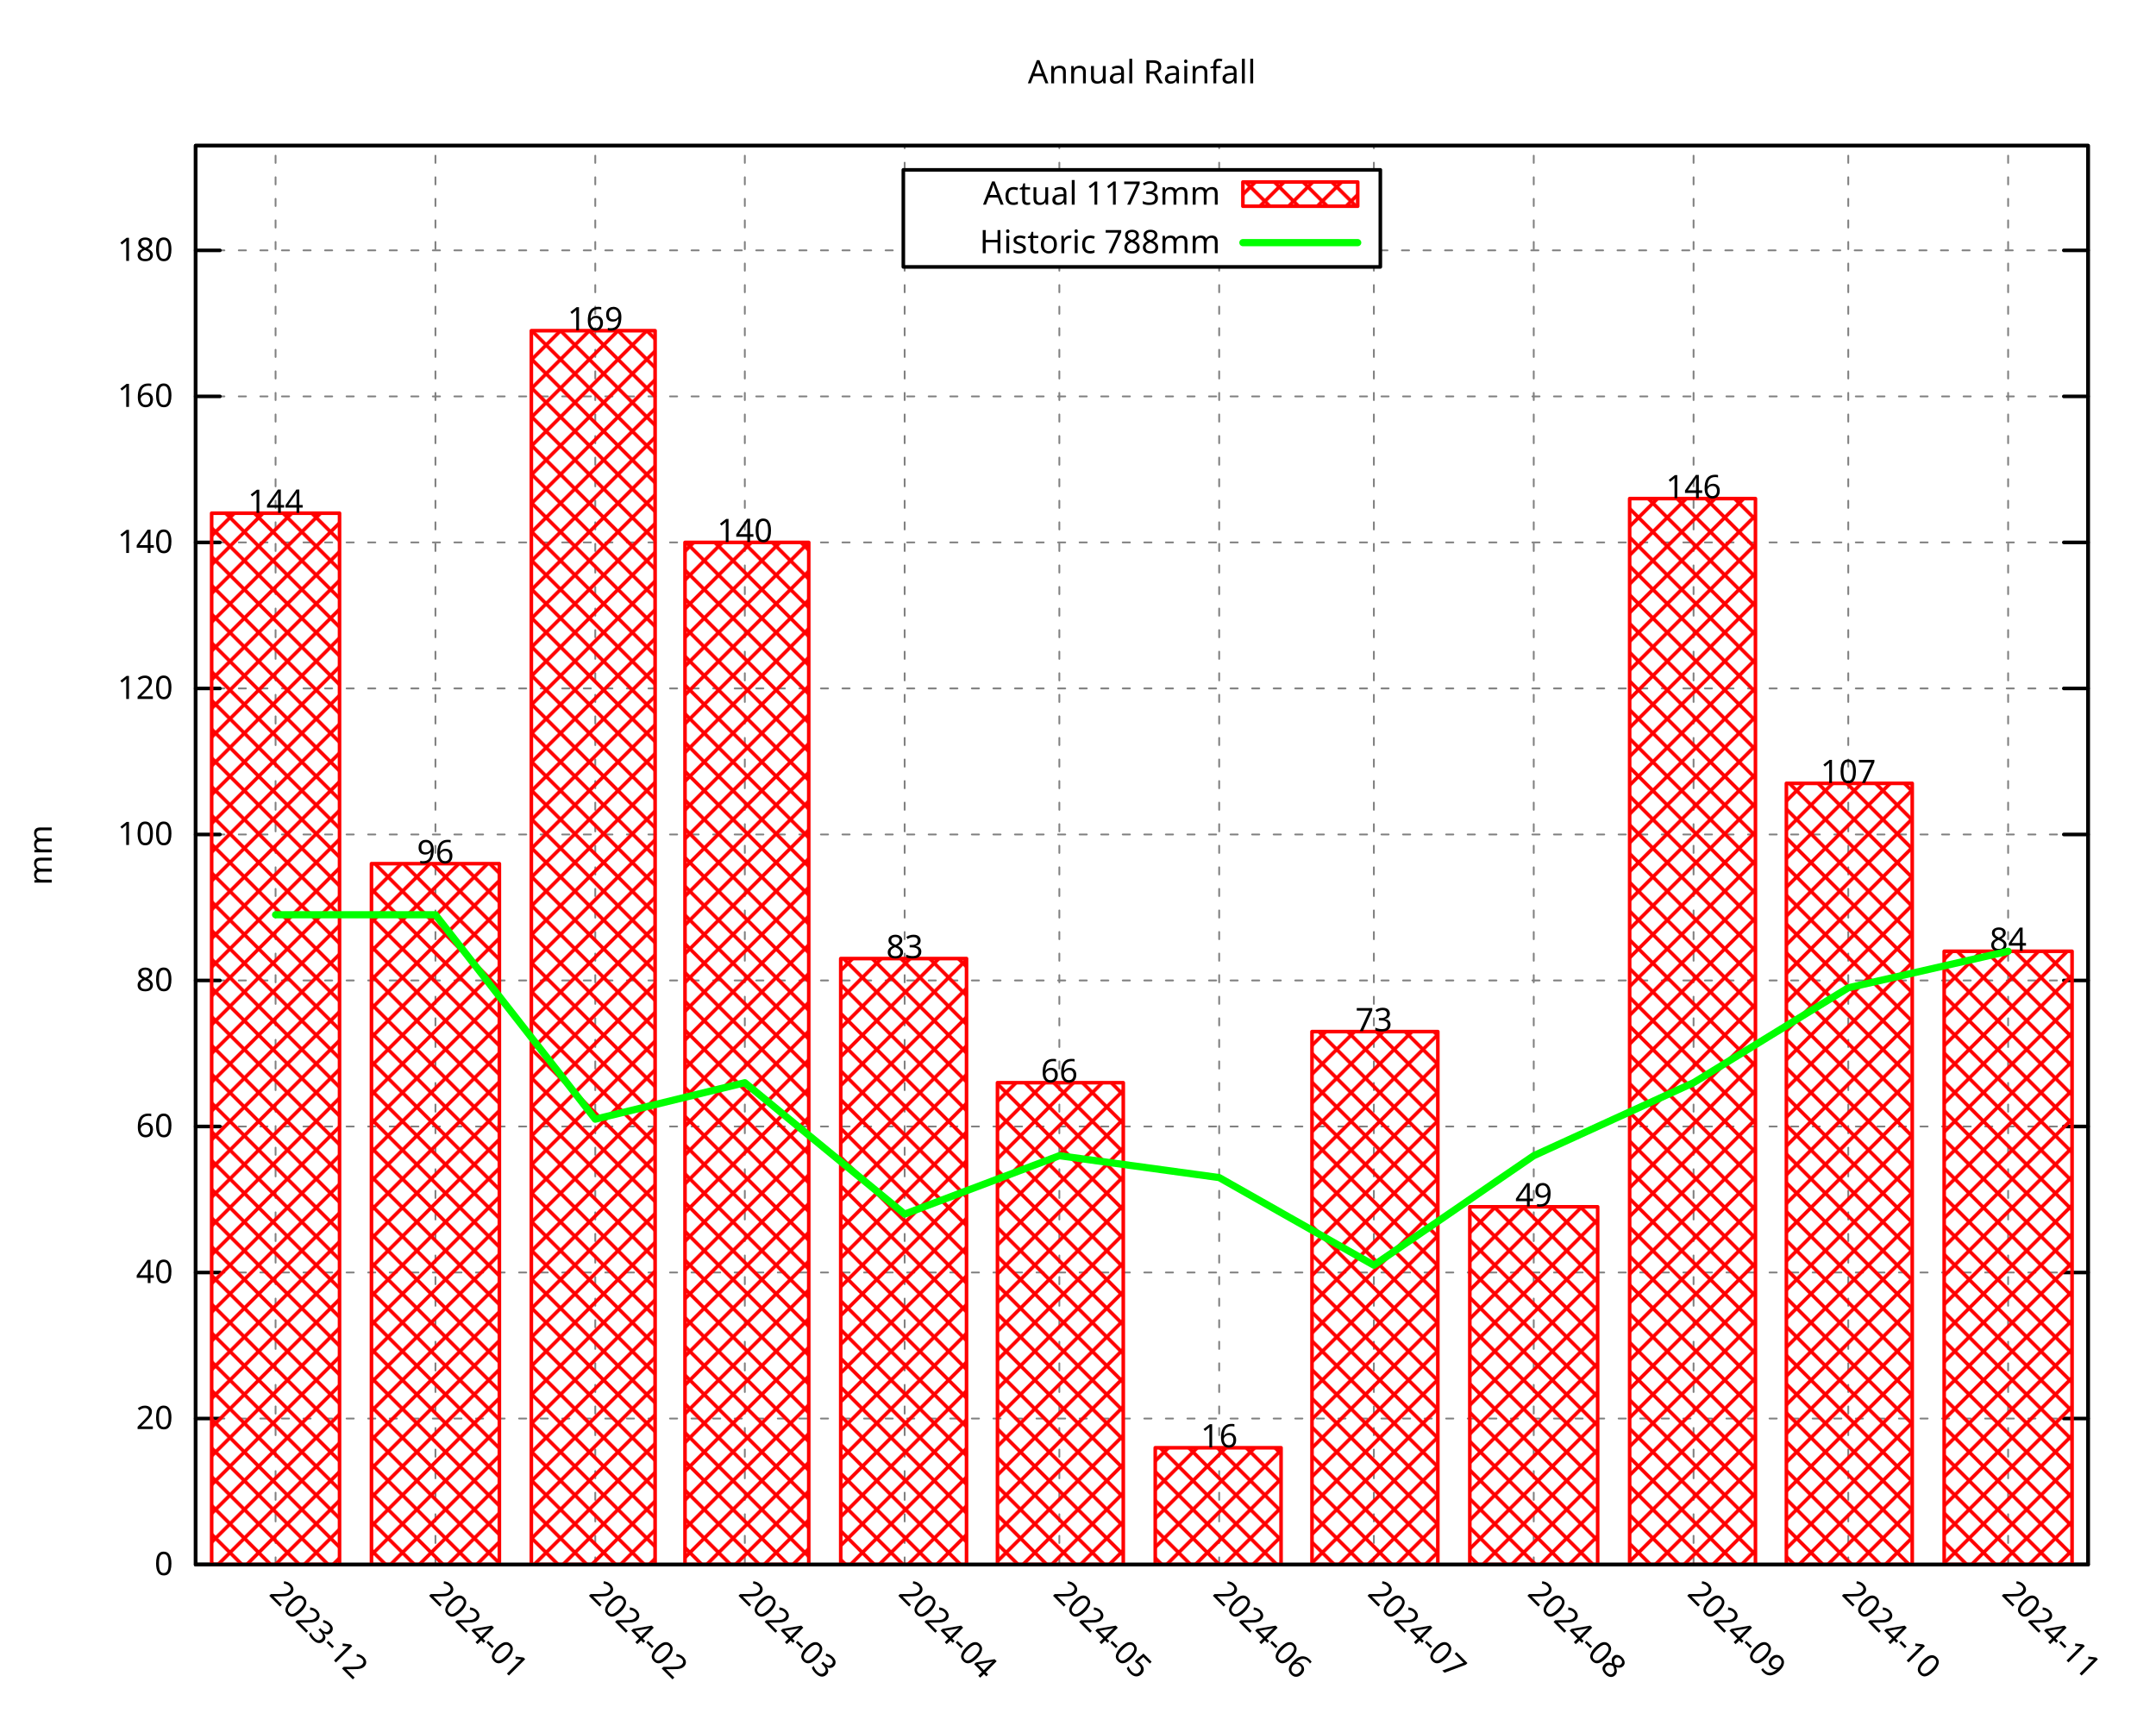
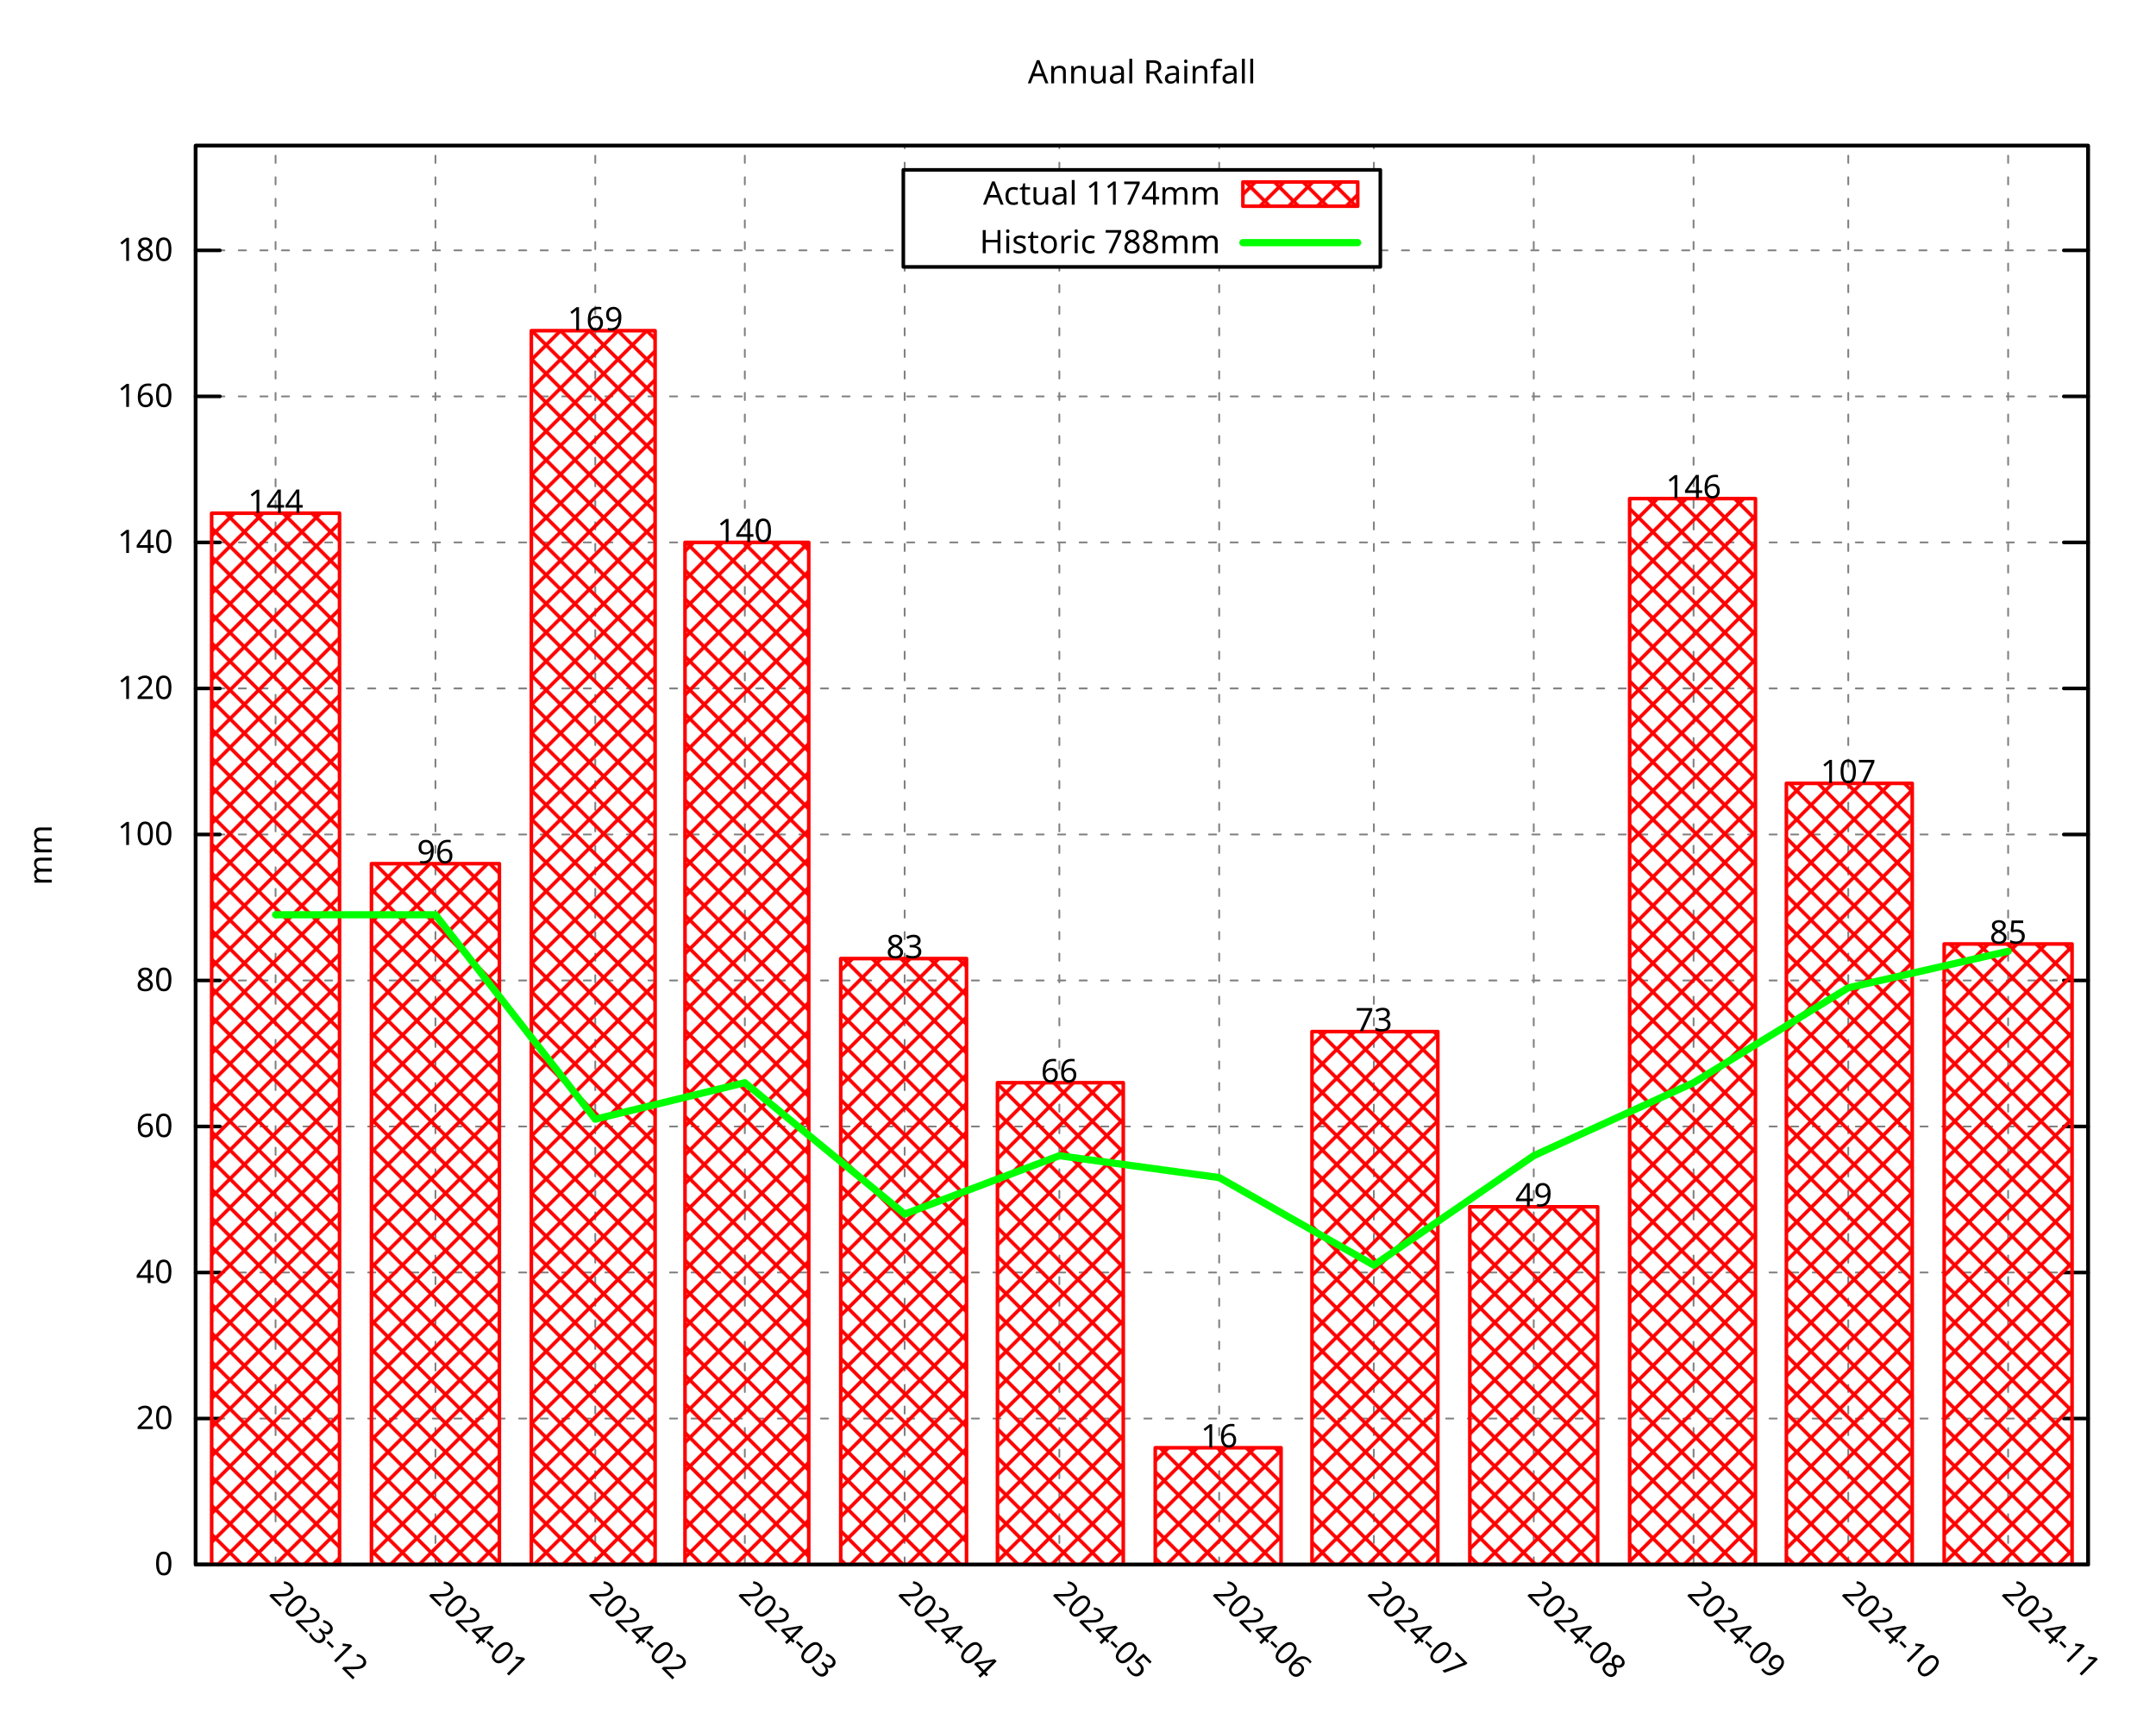
<svg xmlns="http://www.w3.org/2000/svg" xmlns:xlink="http://www.w3.org/1999/xlink" width="600" height="480" viewBox="0 0 600 480">
  <g id="gnuplot_canvas">
    <rect x="0" y="0" width="600" height="480" fill="none" />
    <defs>
      <circle id="gpDot" r="0.5" stroke-width="0.5" stroke="currentColor" />
      <path id="gpPt0" stroke-width="0.296" stroke="currentColor" d="M-1,0 h2 M0,-1 v2" />
      <path id="gpPt1" stroke-width="0.296" stroke="currentColor" d="M-1,-1 L1,1 M1,-1 L-1,1" />
      <path id="gpPt2" stroke-width="0.296" stroke="currentColor" d="M-1,0 L1,0 M0,-1 L0,1 M-1,-1 L1,1 M-1,1 L1,-1" />
      <rect id="gpPt3" stroke-width="0.296" stroke="currentColor" x="-1" y="-1" width="2" height="2" />
      <rect id="gpPt4" stroke-width="0.296" stroke="currentColor" fill="currentColor" x="-1" y="-1" width="2" height="2" />
      <circle id="gpPt5" stroke-width="0.296" stroke="currentColor" cx="0" cy="0" r="1" />
      <use xlink:href="#gpPt5" id="gpPt6" fill="currentColor" stroke="none" />
      <path id="gpPt7" stroke-width="0.296" stroke="currentColor" d="M0,-1.33 L-1.33,0.67 L1.33,0.67 z" />
      <use xlink:href="#gpPt7" id="gpPt8" fill="currentColor" stroke="none" />
      <use xlink:href="#gpPt7" id="gpPt9" stroke="currentColor" transform="rotate(180)" />
      <use xlink:href="#gpPt9" id="gpPt10" fill="currentColor" stroke="none" />
      <use xlink:href="#gpPt3" id="gpPt11" stroke="currentColor" transform="rotate(45)" />
      <use xlink:href="#gpPt11" id="gpPt12" fill="currentColor" stroke="none" />
      <path id="gpPt13" stroke-width="0.296" stroke="currentColor" d="M0,1.330 L1.265,0.411 L0.782,-1.067 L-0.782,-1.076 L-1.265,0.411 z" />
      <use xlink:href="#gpPt13" id="gpPt14" fill="currentColor" stroke="none" />
      <filter id="textbox" filterUnits="objectBoundingBox" x="0" y="0" height="1" width="1">
        <feFlood flood-color="white" flood-opacity="1" result="bgnd" />
        <feComposite in="SourceGraphic" in2="bgnd" operator="atop" />
      </filter>
      <filter id="greybox" filterUnits="objectBoundingBox" x="0" y="0" height="1" width="1">
        <feFlood flood-color="lightgrey" flood-opacity="1" result="grey" />
        <feComposite in="SourceGraphic" in2="grey" operator="atop" />
      </filter>
    </defs>
    <g fill="none" color="white" stroke="currentColor" stroke-width="1.00" stroke-linecap="round" stroke-linejoin="round">
</g>
    <g fill="none" color="black" stroke="currentColor" stroke-width="1.00" stroke-linecap="round" stroke-linejoin="round">
</g>
    <g fill="none" color="black" stroke="black" stroke-width="0.50" stroke-linecap="round" stroke-linejoin="round">
</g>
    <g fill="none" color="gray" stroke="currentColor" stroke-width="0.50" stroke-linecap="round" stroke-linejoin="round">
      <path stroke="gray" stroke-dasharray="2,4" class="gridline" d="M54.45,435.32 L581.09,435.32  " />
    </g>
    <g fill="none" color="gray" stroke="gray" stroke-width="1.00" stroke-linecap="round" stroke-linejoin="round">
</g>
    <g fill="none" color="black" stroke="currentColor" stroke-width="1.00" stroke-linecap="round" stroke-linejoin="round">
      <path stroke="black" d="M54.45,435.32 L61.20,435.32 M581.09,435.32 L574.34,435.32  " />
      <g transform="translate(48.15,438.25)" stroke="none" fill="black" font-family="Droid Sans" font-size="9.00" text-anchor="end">
        <text>
          <tspan font-family="Droid Sans"> 0</tspan>
        </text>
      </g>
    </g>
    <g fill="none" color="black" stroke="currentColor" stroke-width="1.00" stroke-linecap="round" stroke-linejoin="round">
</g>
    <g fill="none" color="black" stroke="black" stroke-width="0.50" stroke-linecap="round" stroke-linejoin="round">
</g>
    <g fill="none" color="gray" stroke="currentColor" stroke-width="0.50" stroke-linecap="round" stroke-linejoin="round">
      <path stroke="gray" stroke-dasharray="2,4" class="gridline" d="M54.45,394.69 L581.09,394.69  " />
    </g>
    <g fill="none" color="gray" stroke="gray" stroke-width="1.00" stroke-linecap="round" stroke-linejoin="round">
</g>
    <g fill="none" color="black" stroke="currentColor" stroke-width="1.00" stroke-linecap="round" stroke-linejoin="round">
      <path stroke="black" d="M54.45,394.69 L61.20,394.69 M581.09,394.69 L574.34,394.69  " />
      <g transform="translate(48.15,397.62)" stroke="none" fill="black" font-family="Droid Sans" font-size="9.00" text-anchor="end">
        <text>
          <tspan font-family="Droid Sans"> 20</tspan>
        </text>
      </g>
    </g>
    <g fill="none" color="black" stroke="currentColor" stroke-width="1.00" stroke-linecap="round" stroke-linejoin="round">
</g>
    <g fill="none" color="black" stroke="black" stroke-width="0.50" stroke-linecap="round" stroke-linejoin="round">
</g>
    <g fill="none" color="gray" stroke="currentColor" stroke-width="0.50" stroke-linecap="round" stroke-linejoin="round">
      <path stroke="gray" stroke-dasharray="2,4" class="gridline" d="M54.45,354.06 L581.09,354.06  " />
    </g>
    <g fill="none" color="gray" stroke="gray" stroke-width="1.00" stroke-linecap="round" stroke-linejoin="round">
</g>
    <g fill="none" color="black" stroke="currentColor" stroke-width="1.00" stroke-linecap="round" stroke-linejoin="round">
      <path stroke="black" d="M54.45,354.06 L61.20,354.06 M581.09,354.06 L574.34,354.06  " />
      <g transform="translate(48.15,356.99)" stroke="none" fill="black" font-family="Droid Sans" font-size="9.00" text-anchor="end">
        <text>
          <tspan font-family="Droid Sans"> 40</tspan>
        </text>
      </g>
    </g>
    <g fill="none" color="black" stroke="currentColor" stroke-width="1.00" stroke-linecap="round" stroke-linejoin="round">
</g>
    <g fill="none" color="black" stroke="black" stroke-width="0.50" stroke-linecap="round" stroke-linejoin="round">
</g>
    <g fill="none" color="gray" stroke="currentColor" stroke-width="0.50" stroke-linecap="round" stroke-linejoin="round">
      <path stroke="gray" stroke-dasharray="2,4" class="gridline" d="M54.45,313.43 L581.09,313.43  " />
    </g>
    <g fill="none" color="gray" stroke="gray" stroke-width="1.00" stroke-linecap="round" stroke-linejoin="round">
</g>
    <g fill="none" color="black" stroke="currentColor" stroke-width="1.00" stroke-linecap="round" stroke-linejoin="round">
      <path stroke="black" d="M54.45,313.43 L61.20,313.43 M581.09,313.43 L574.34,313.43  " />
      <g transform="translate(48.15,316.36)" stroke="none" fill="black" font-family="Droid Sans" font-size="9.00" text-anchor="end">
        <text>
          <tspan font-family="Droid Sans"> 60</tspan>
        </text>
      </g>
    </g>
    <g fill="none" color="black" stroke="currentColor" stroke-width="1.00" stroke-linecap="round" stroke-linejoin="round">
</g>
    <g fill="none" color="black" stroke="black" stroke-width="0.50" stroke-linecap="round" stroke-linejoin="round">
</g>
    <g fill="none" color="gray" stroke="currentColor" stroke-width="0.50" stroke-linecap="round" stroke-linejoin="round">
      <path stroke="gray" stroke-dasharray="2,4" class="gridline" d="M54.45,272.80 L581.09,272.80  " />
    </g>
    <g fill="none" color="gray" stroke="gray" stroke-width="1.00" stroke-linecap="round" stroke-linejoin="round">
</g>
    <g fill="none" color="black" stroke="currentColor" stroke-width="1.00" stroke-linecap="round" stroke-linejoin="round">
      <path stroke="black" d="M54.45,272.80 L61.20,272.80 M581.09,272.80 L574.34,272.80  " />
      <g transform="translate(48.15,275.73)" stroke="none" fill="black" font-family="Droid Sans" font-size="9.00" text-anchor="end">
        <text>
          <tspan font-family="Droid Sans"> 80</tspan>
        </text>
      </g>
    </g>
    <g fill="none" color="black" stroke="currentColor" stroke-width="1.00" stroke-linecap="round" stroke-linejoin="round">
</g>
    <g fill="none" color="black" stroke="black" stroke-width="0.50" stroke-linecap="round" stroke-linejoin="round">
</g>
    <g fill="none" color="gray" stroke="currentColor" stroke-width="0.50" stroke-linecap="round" stroke-linejoin="round">
      <path stroke="gray" stroke-dasharray="2,4" class="gridline" d="M54.45,232.18 L581.09,232.18  " />
    </g>
    <g fill="none" color="gray" stroke="gray" stroke-width="1.00" stroke-linecap="round" stroke-linejoin="round">
</g>
    <g fill="none" color="black" stroke="currentColor" stroke-width="1.00" stroke-linecap="round" stroke-linejoin="round">
      <path stroke="black" d="M54.45,232.18 L61.20,232.18 M581.09,232.18 L574.34,232.18  " />
      <g transform="translate(48.15,235.11)" stroke="none" fill="black" font-family="Droid Sans" font-size="9.00" text-anchor="end">
        <text>
          <tspan font-family="Droid Sans"> 100</tspan>
        </text>
      </g>
    </g>
    <g fill="none" color="black" stroke="currentColor" stroke-width="1.00" stroke-linecap="round" stroke-linejoin="round">
</g>
    <g fill="none" color="black" stroke="black" stroke-width="0.50" stroke-linecap="round" stroke-linejoin="round">
</g>
    <g fill="none" color="gray" stroke="currentColor" stroke-width="0.50" stroke-linecap="round" stroke-linejoin="round">
      <path stroke="gray" stroke-dasharray="2,4" class="gridline" d="M54.45,191.55 L581.09,191.55  " />
    </g>
    <g fill="none" color="gray" stroke="gray" stroke-width="1.00" stroke-linecap="round" stroke-linejoin="round">
</g>
    <g fill="none" color="black" stroke="currentColor" stroke-width="1.00" stroke-linecap="round" stroke-linejoin="round">
      <path stroke="black" d="M54.45,191.55 L61.20,191.55 M581.09,191.55 L574.34,191.55  " />
      <g transform="translate(48.15,194.48)" stroke="none" fill="black" font-family="Droid Sans" font-size="9.00" text-anchor="end">
        <text>
          <tspan font-family="Droid Sans"> 120</tspan>
        </text>
      </g>
    </g>
    <g fill="none" color="black" stroke="currentColor" stroke-width="1.00" stroke-linecap="round" stroke-linejoin="round">
</g>
    <g fill="none" color="black" stroke="black" stroke-width="0.50" stroke-linecap="round" stroke-linejoin="round">
</g>
    <g fill="none" color="gray" stroke="currentColor" stroke-width="0.50" stroke-linecap="round" stroke-linejoin="round">
      <path stroke="gray" stroke-dasharray="2,4" class="gridline" d="M54.45,150.92 L581.09,150.92  " />
    </g>
    <g fill="none" color="gray" stroke="gray" stroke-width="1.00" stroke-linecap="round" stroke-linejoin="round">
</g>
    <g fill="none" color="black" stroke="currentColor" stroke-width="1.00" stroke-linecap="round" stroke-linejoin="round">
      <path stroke="black" d="M54.45,150.92 L61.20,150.92 M581.09,150.92 L574.34,150.92  " />
      <g transform="translate(48.15,153.85)" stroke="none" fill="black" font-family="Droid Sans" font-size="9.00" text-anchor="end">
        <text>
          <tspan font-family="Droid Sans"> 140</tspan>
        </text>
      </g>
    </g>
    <g fill="none" color="black" stroke="currentColor" stroke-width="1.00" stroke-linecap="round" stroke-linejoin="round">
</g>
    <g fill="none" color="black" stroke="black" stroke-width="0.50" stroke-linecap="round" stroke-linejoin="round">
</g>
    <g fill="none" color="gray" stroke="currentColor" stroke-width="0.50" stroke-linecap="round" stroke-linejoin="round">
      <path stroke="gray" stroke-dasharray="2,4" class="gridline" d="M54.45,110.29 L581.09,110.29  " />
    </g>
    <g fill="none" color="gray" stroke="gray" stroke-width="1.00" stroke-linecap="round" stroke-linejoin="round">
</g>
    <g fill="none" color="black" stroke="currentColor" stroke-width="1.00" stroke-linecap="round" stroke-linejoin="round">
      <path stroke="black" d="M54.45,110.29 L61.20,110.29 M581.09,110.29 L574.34,110.29  " />
      <g transform="translate(48.15,113.22)" stroke="none" fill="black" font-family="Droid Sans" font-size="9.00" text-anchor="end">
        <text>
          <tspan font-family="Droid Sans"> 160</tspan>
        </text>
      </g>
    </g>
    <g fill="none" color="black" stroke="currentColor" stroke-width="1.00" stroke-linecap="round" stroke-linejoin="round">
</g>
    <g fill="none" color="black" stroke="black" stroke-width="0.50" stroke-linecap="round" stroke-linejoin="round">
</g>
    <g fill="none" color="gray" stroke="currentColor" stroke-width="0.50" stroke-linecap="round" stroke-linejoin="round">
      <path stroke="gray" stroke-dasharray="2,4" class="gridline" d="M54.45,69.66 L251.39,69.66 M384.14,69.66 L581.09,69.66  " />
    </g>
    <g fill="none" color="gray" stroke="gray" stroke-width="1.00" stroke-linecap="round" stroke-linejoin="round">
</g>
    <g fill="none" color="black" stroke="currentColor" stroke-width="1.00" stroke-linecap="round" stroke-linejoin="round">
      <path stroke="black" d="M54.45,69.66 L61.20,69.66 M581.09,69.66 L574.34,69.66  " />
      <g transform="translate(48.15,72.59)" stroke="none" fill="black" font-family="Droid Sans" font-size="9.00" text-anchor="end">
        <text>
          <tspan font-family="Droid Sans"> 180</tspan>
        </text>
      </g>
    </g>
    <g fill="none" color="black" stroke="currentColor" stroke-width="1.00" stroke-linecap="round" stroke-linejoin="round">
</g>
    <g fill="none" color="black" stroke="black" stroke-width="0.50" stroke-linecap="round" stroke-linejoin="round">
</g>
    <g fill="none" color="gray" stroke="currentColor" stroke-width="0.50" stroke-linecap="round" stroke-linejoin="round">
      <path stroke="gray" stroke-dasharray="2,4" class="gridline" d="M76.69,435.32 L76.69,40.51  " />
    </g>
    <g fill="none" color="gray" stroke="gray" stroke-width="1.00" stroke-linecap="round" stroke-linejoin="round">
</g>
    <g fill="none" color="black" stroke="currentColor" stroke-width="1.00" stroke-linecap="round" stroke-linejoin="round">
      <path stroke="black" d="M76.69,435.32 M76.69,40.51  " />
      <g transform="translate(74.62,443.69) rotate(45.00)" stroke="none" fill="black" font-family="Droid Sans" font-size="9.00" text-anchor="start">
        <text>
          <tspan font-family="Droid Sans">2023-12</tspan>
        </text>
      </g>
    </g>
    <g fill="none" color="black" stroke="currentColor" stroke-width="1.00" stroke-linecap="round" stroke-linejoin="round">
</g>
    <g fill="none" color="black" stroke="black" stroke-width="0.50" stroke-linecap="round" stroke-linejoin="round">
</g>
    <g fill="none" color="gray" stroke="currentColor" stroke-width="0.50" stroke-linecap="round" stroke-linejoin="round">
      <path stroke="gray" stroke-dasharray="2,4" class="gridline" d="M121.18,435.32 L121.18,40.51  " />
    </g>
    <g fill="none" color="gray" stroke="gray" stroke-width="1.00" stroke-linecap="round" stroke-linejoin="round">
</g>
    <g fill="none" color="black" stroke="currentColor" stroke-width="1.00" stroke-linecap="round" stroke-linejoin="round">
      <path stroke="black" d="M121.18,435.32 M121.18,40.51  " />
      <g transform="translate(119.11,443.69) rotate(45.00)" stroke="none" fill="black" font-family="Droid Sans" font-size="9.00" text-anchor="start">
        <text>
          <tspan font-family="Droid Sans">2024-01</tspan>
        </text>
      </g>
    </g>
    <g fill="none" color="black" stroke="currentColor" stroke-width="1.00" stroke-linecap="round" stroke-linejoin="round">
</g>
    <g fill="none" color="black" stroke="black" stroke-width="0.50" stroke-linecap="round" stroke-linejoin="round">
</g>
    <g fill="none" color="gray" stroke="currentColor" stroke-width="0.50" stroke-linecap="round" stroke-linejoin="round">
      <path stroke="gray" stroke-dasharray="2,4" class="gridline" d="M165.66,435.32 L165.66,40.51  " />
    </g>
    <g fill="none" color="gray" stroke="gray" stroke-width="1.00" stroke-linecap="round" stroke-linejoin="round">
</g>
    <g fill="none" color="black" stroke="currentColor" stroke-width="1.00" stroke-linecap="round" stroke-linejoin="round">
      <path stroke="black" d="M165.66,435.32 M165.66,40.51  " />
      <g transform="translate(163.59,443.69) rotate(45.00)" stroke="none" fill="black" font-family="Droid Sans" font-size="9.00" text-anchor="start">
        <text>
          <tspan font-family="Droid Sans">2024-02</tspan>
        </text>
      </g>
    </g>
    <g fill="none" color="black" stroke="currentColor" stroke-width="1.00" stroke-linecap="round" stroke-linejoin="round">
</g>
    <g fill="none" color="black" stroke="black" stroke-width="0.50" stroke-linecap="round" stroke-linejoin="round">
</g>
    <g fill="none" color="gray" stroke="currentColor" stroke-width="0.50" stroke-linecap="round" stroke-linejoin="round">
      <path stroke="gray" stroke-dasharray="2,4" class="gridline" d="M207.28,435.32 L207.28,40.51  " />
    </g>
    <g fill="none" color="gray" stroke="gray" stroke-width="1.00" stroke-linecap="round" stroke-linejoin="round">
</g>
    <g fill="none" color="black" stroke="currentColor" stroke-width="1.00" stroke-linecap="round" stroke-linejoin="round">
      <path stroke="black" d="M207.28,435.32 M207.28,40.51  " />
      <g transform="translate(205.21,443.69) rotate(45.00)" stroke="none" fill="black" font-family="Droid Sans" font-size="9.00" text-anchor="start">
        <text>
          <tspan font-family="Droid Sans">2024-03</tspan>
        </text>
      </g>
    </g>
    <g fill="none" color="black" stroke="currentColor" stroke-width="1.00" stroke-linecap="round" stroke-linejoin="round">
</g>
    <g fill="none" color="black" stroke="black" stroke-width="0.50" stroke-linecap="round" stroke-linejoin="round">
</g>
    <g fill="none" color="gray" stroke="currentColor" stroke-width="0.50" stroke-linecap="round" stroke-linejoin="round">
      <path stroke="gray" stroke-dasharray="2,4" class="gridline" d="M251.76,435.32 L251.76,74.26 M251.76,47.26 L251.76,40.51  " />
    </g>
    <g fill="none" color="gray" stroke="gray" stroke-width="1.00" stroke-linecap="round" stroke-linejoin="round">
</g>
    <g fill="none" color="black" stroke="currentColor" stroke-width="1.00" stroke-linecap="round" stroke-linejoin="round">
      <path stroke="black" d="M251.76,435.32 M251.76,40.51  " />
      <g transform="translate(249.69,443.69) rotate(45.00)" stroke="none" fill="black" font-family="Droid Sans" font-size="9.00" text-anchor="start">
        <text>
          <tspan font-family="Droid Sans">2024-04</tspan>
        </text>
      </g>
    </g>
    <g fill="none" color="black" stroke="currentColor" stroke-width="1.00" stroke-linecap="round" stroke-linejoin="round">
</g>
    <g fill="none" color="black" stroke="black" stroke-width="0.50" stroke-linecap="round" stroke-linejoin="round">
</g>
    <g fill="none" color="gray" stroke="currentColor" stroke-width="0.50" stroke-linecap="round" stroke-linejoin="round">
      <path stroke="gray" stroke-dasharray="2,4" class="gridline" d="M294.81,435.32 L294.81,74.26 M294.81,47.26 L294.81,40.51  " />
    </g>
    <g fill="none" color="gray" stroke="gray" stroke-width="1.00" stroke-linecap="round" stroke-linejoin="round">
</g>
    <g fill="none" color="black" stroke="currentColor" stroke-width="1.00" stroke-linecap="round" stroke-linejoin="round">
      <path stroke="black" d="M294.81,435.32 M294.81,40.51  " />
      <g transform="translate(292.74,443.69) rotate(45.00)" stroke="none" fill="black" font-family="Droid Sans" font-size="9.00" text-anchor="start">
        <text>
          <tspan font-family="Droid Sans">2024-05</tspan>
        </text>
      </g>
    </g>
    <g fill="none" color="black" stroke="currentColor" stroke-width="1.00" stroke-linecap="round" stroke-linejoin="round">
</g>
    <g fill="none" color="black" stroke="black" stroke-width="0.50" stroke-linecap="round" stroke-linejoin="round">
</g>
    <g fill="none" color="gray" stroke="currentColor" stroke-width="0.50" stroke-linecap="round" stroke-linejoin="round">
      <path stroke="gray" stroke-dasharray="2,4" class="gridline" d="M339.29,435.32 L339.29,74.26 M339.29,47.26 L339.29,40.51  " />
    </g>
    <g fill="none" color="gray" stroke="gray" stroke-width="1.00" stroke-linecap="round" stroke-linejoin="round">
</g>
    <g fill="none" color="black" stroke="currentColor" stroke-width="1.00" stroke-linecap="round" stroke-linejoin="round">
      <path stroke="black" d="M339.29,435.32 M339.29,40.51  " />
      <g transform="translate(337.22,443.69) rotate(45.00)" stroke="none" fill="black" font-family="Droid Sans" font-size="9.00" text-anchor="start">
        <text>
          <tspan font-family="Droid Sans">2024-06</tspan>
        </text>
      </g>
    </g>
    <g fill="none" color="black" stroke="currentColor" stroke-width="1.00" stroke-linecap="round" stroke-linejoin="round">
</g>
    <g fill="none" color="black" stroke="black" stroke-width="0.50" stroke-linecap="round" stroke-linejoin="round">
</g>
    <g fill="none" color="gray" stroke="currentColor" stroke-width="0.50" stroke-linecap="round" stroke-linejoin="round">
      <path stroke="gray" stroke-dasharray="2,4" class="gridline" d="M382.34,435.32 L382.34,74.26 M382.34,47.26 L382.34,40.51  " />
    </g>
    <g fill="none" color="gray" stroke="gray" stroke-width="1.00" stroke-linecap="round" stroke-linejoin="round">
</g>
    <g fill="none" color="black" stroke="currentColor" stroke-width="1.00" stroke-linecap="round" stroke-linejoin="round">
      <path stroke="black" d="M382.34,435.32 M382.34,40.51  " />
      <g transform="translate(380.27,443.69) rotate(45.00)" stroke="none" fill="black" font-family="Droid Sans" font-size="9.00" text-anchor="start">
        <text>
          <tspan font-family="Droid Sans">2024-07</tspan>
        </text>
      </g>
    </g>
    <g fill="none" color="black" stroke="currentColor" stroke-width="1.00" stroke-linecap="round" stroke-linejoin="round">
</g>
    <g fill="none" color="black" stroke="black" stroke-width="0.50" stroke-linecap="round" stroke-linejoin="round">
</g>
    <g fill="none" color="gray" stroke="currentColor" stroke-width="0.50" stroke-linecap="round" stroke-linejoin="round">
      <path stroke="gray" stroke-dasharray="2,4" class="gridline" d="M426.83,435.32 L426.83,40.51  " />
    </g>
    <g fill="none" color="gray" stroke="gray" stroke-width="1.00" stroke-linecap="round" stroke-linejoin="round">
</g>
    <g fill="none" color="black" stroke="currentColor" stroke-width="1.00" stroke-linecap="round" stroke-linejoin="round">
      <path stroke="black" d="M426.83,435.32 M426.83,40.51  " />
      <g transform="translate(424.76,443.69) rotate(45.00)" stroke="none" fill="black" font-family="Droid Sans" font-size="9.00" text-anchor="start">
        <text>
          <tspan font-family="Droid Sans">2024-08</tspan>
        </text>
      </g>
    </g>
    <g fill="none" color="black" stroke="currentColor" stroke-width="1.00" stroke-linecap="round" stroke-linejoin="round">
</g>
    <g fill="none" color="black" stroke="black" stroke-width="0.50" stroke-linecap="round" stroke-linejoin="round">
</g>
    <g fill="none" color="gray" stroke="currentColor" stroke-width="0.50" stroke-linecap="round" stroke-linejoin="round">
      <path stroke="gray" stroke-dasharray="2,4" class="gridline" d="M471.31,435.32 L471.31,40.51  " />
    </g>
    <g fill="none" color="gray" stroke="gray" stroke-width="1.00" stroke-linecap="round" stroke-linejoin="round">
</g>
    <g fill="none" color="black" stroke="currentColor" stroke-width="1.00" stroke-linecap="round" stroke-linejoin="round">
      <path stroke="black" d="M471.31,435.32 M471.31,40.51  " />
      <g transform="translate(469.24,443.69) rotate(45.00)" stroke="none" fill="black" font-family="Droid Sans" font-size="9.00" text-anchor="start">
        <text>
          <tspan font-family="Droid Sans">2024-09</tspan>
        </text>
      </g>
    </g>
    <g fill="none" color="black" stroke="currentColor" stroke-width="1.00" stroke-linecap="round" stroke-linejoin="round">
</g>
    <g fill="none" color="black" stroke="black" stroke-width="0.50" stroke-linecap="round" stroke-linejoin="round">
</g>
    <g fill="none" color="gray" stroke="currentColor" stroke-width="0.50" stroke-linecap="round" stroke-linejoin="round">
      <path stroke="gray" stroke-dasharray="2,4" class="gridline" d="M514.36,435.32 L514.36,40.51  " />
    </g>
    <g fill="none" color="gray" stroke="gray" stroke-width="1.00" stroke-linecap="round" stroke-linejoin="round">
</g>
    <g fill="none" color="black" stroke="currentColor" stroke-width="1.00" stroke-linecap="round" stroke-linejoin="round">
      <path stroke="black" d="M514.36,435.32 M514.36,40.51  " />
      <g transform="translate(512.29,443.69) rotate(45.00)" stroke="none" fill="black" font-family="Droid Sans" font-size="9.00" text-anchor="start">
        <text>
          <tspan font-family="Droid Sans">2024-10</tspan>
        </text>
      </g>
    </g>
    <g fill="none" color="black" stroke="currentColor" stroke-width="1.00" stroke-linecap="round" stroke-linejoin="round">
</g>
    <g fill="none" color="black" stroke="black" stroke-width="0.50" stroke-linecap="round" stroke-linejoin="round">
</g>
    <g fill="none" color="gray" stroke="currentColor" stroke-width="0.50" stroke-linecap="round" stroke-linejoin="round">
      <path stroke="gray" stroke-dasharray="2,4" class="gridline" d="M558.85,435.32 L558.85,40.51  " />
    </g>
    <g fill="none" color="gray" stroke="gray" stroke-width="1.00" stroke-linecap="round" stroke-linejoin="round">
</g>
    <g fill="none" color="black" stroke="currentColor" stroke-width="1.00" stroke-linecap="round" stroke-linejoin="round">
      <path stroke="black" d="M558.85,435.32 M558.85,40.51  " />
      <g transform="translate(556.78,443.69) rotate(45.00)" stroke="none" fill="black" font-family="Droid Sans" font-size="9.00" text-anchor="start">
        <text>
          <tspan font-family="Droid Sans">2024-11</tspan>
        </text>
      </g>
    </g>
    <g fill="none" color="black" stroke="currentColor" stroke-width="1.00" stroke-linecap="round" stroke-linejoin="round">
</g>
    <g fill="none" color="black" stroke="currentColor" stroke-width="1.00" stroke-linecap="round" stroke-linejoin="round">
      <path stroke="black" d="M54.45,40.51 L54.45,435.32 L581.09,435.32 L581.09,40.51 L54.45,40.51 Z  " />
    </g>
    <g fill="none" color="black" stroke="currentColor" stroke-width="1.00" stroke-linecap="round" stroke-linejoin="round">
</g>
    <g fill="none" color="black" stroke="currentColor" stroke-width="1.00" stroke-linecap="round" stroke-linejoin="round">
      <path stroke="black" d="M251.39,74.26 L251.39,47.26 L384.14,47.26 L384.14,74.26 L251.39,74.26 Z  " />
    </g>
    <g id="gnuplot_plot_1">
      <g fill="none" color="black" stroke="currentColor" stroke-width="1.00" stroke-linecap="round" stroke-linejoin="round">
        <g transform="translate(339.59,56.94)" stroke="none" fill="black" font-family="Droid Sans" font-size="9.00" text-anchor="end">
          <text>
-             <tspan font-family="Droid Sans">Actual 1173mm</tspan>
+             <tspan font-family="Droid Sans">Actual 1174mm</tspan>
          </text>
        </g>
      </g>
      <g fill="none" color="black" stroke="currentColor" stroke-width="1.00" stroke-linecap="round" stroke-linejoin="round">
        <defs>
          <pattern id="gpPat1" patternUnits="userSpaceOnUse" x="0" y="0" width="8" height="8">
            <path style="fill:none; stroke:rgb(255,0,0)" d="M0,0 L8,8 M0,8 L8,0" />
          </pattern>
        </defs>
        <g stroke="none" shape-rendering="crispEdges">
          <polygon fill="url(#gpPat1)" points="345.89,57.38 377.84,57.38 377.84,50.63 345.89,50.63 " />
        </g>
        <path stroke="rgb(255,   0,   0)" d="M345.89,57.38 L377.84,57.38 L377.84,50.64 L345.89,50.64 L345.89,57.38 Z  " />
      </g>
      <g fill="none" color="black" stroke="currentColor" stroke-width="1.00" stroke-linecap="round" stroke-linejoin="round">
        <defs>
          <pattern id="gpPat2" patternUnits="userSpaceOnUse" x="0" y="0" width="8" height="8">
            <path style="fill:none; stroke:rgb(255,0,0)" d="M0,0 L8,8 M0,8 L8,0" />
          </pattern>
        </defs>
        <g stroke="none" shape-rendering="crispEdges">
          <polygon fill="url(#gpPat2)" points="58.90,435.32 94.50,435.32 94.50,142.78 58.90,142.78 " />
        </g>
        <path stroke="rgb(255,   0,   0)" d="M58.90,435.32 L58.90,142.79 L94.49,142.79 L94.49,435.32 L58.90,435.32 Z  " />
        <g stroke="none" shape-rendering="crispEdges">
          <polygon fill="url(#gpPat2)" points="103.38,435.32 138.98,435.32 138.98,240.29 103.38,240.29 " />
        </g>
        <path stroke="rgb(255,   0,   0)" d="M103.38,435.32 L103.38,240.30 L138.97,240.30 L138.97,435.32 L103.38,435.32 Z  " />
        <g stroke="none" shape-rendering="crispEdges">
          <polygon fill="url(#gpPat2)" points="147.87,435.32 182.32,435.32 182.32,92.00 147.87,92.00 " />
        </g>
        <path stroke="rgb(255,   0,   0)" d="M147.87,435.32 L147.87,92.01 L182.31,92.01 L182.31,435.32 L147.87,435.32 Z  " />
        <g stroke="none" shape-rendering="crispEdges">
          <polygon fill="url(#gpPat2)" points="190.63,435.32 225.08,435.32 225.08,150.91 190.63,150.91 " />
        </g>
        <path stroke="rgb(255,   0,   0)" d="M190.63,435.32 L190.63,150.92 L225.07,150.92 L225.07,435.32 L190.63,435.32 Z  " />
        <g stroke="none" shape-rendering="crispEdges">
          <polygon fill="url(#gpPat2)" points="233.97,435.32 268.99,435.32 268.99,266.70 233.97,266.70 " />
        </g>
        <path stroke="rgb(255,   0,   0)" d="M233.97,435.32 L233.97,266.71 L268.98,266.71 L268.98,435.32 L233.97,435.32 Z  " />
        <g stroke="none" shape-rendering="crispEdges">
          <polygon fill="url(#gpPat2)" points="277.59,435.32 312.61,435.32 312.61,301.24 277.59,301.24 " />
        </g>
        <path stroke="rgb(255,   0,   0)" d="M277.59,435.32 L277.59,301.25 L312.60,301.25 L312.60,435.32 L277.59,435.32 Z  " />
        <g stroke="none" shape-rendering="crispEdges">
          <polygon fill="url(#gpPat2)" points="321.50,435.32 356.52,435.32 356.52,402.81 321.50,402.81 " />
        </g>
        <path stroke="rgb(255,   0,   0)" d="M321.50,435.32 L321.50,402.82 L356.51,402.82 L356.51,435.32 L321.50,435.32 Z  " />
        <g stroke="none" shape-rendering="crispEdges">
          <polygon fill="url(#gpPat2)" points="365.12,435.32 400.15,435.32 400.15,287.02 365.12,287.02 " />
        </g>
        <path stroke="rgb(255,   0,   0)" d="M365.12,435.32 L365.12,287.03 L400.14,287.03 L400.14,435.32 L365.12,435.32 Z  " />
        <g stroke="none" shape-rendering="crispEdges">
          <polygon fill="url(#gpPat2)" points="409.04,435.32 444.63,435.32 444.63,335.77 409.04,335.77 " />
        </g>
        <path stroke="rgb(255,   0,   0)" d="M409.04,435.32 L409.04,335.78 L444.62,335.78 L444.62,435.32 L409.04,435.32 Z  " />
        <g stroke="none" shape-rendering="crispEdges">
          <polygon fill="url(#gpPat2)" points="453.52,435.32 488.54,435.32 488.54,138.72 453.52,138.72 " />
        </g>
        <path stroke="rgb(255,   0,   0)" d="M453.52,435.32 L453.52,138.73 L488.53,138.73 L488.53,435.32 L453.52,435.32 Z  " />
        <g stroke="none" shape-rendering="crispEdges">
          <polygon fill="url(#gpPat2)" points="497.14,435.32 532.17,435.32 532.17,217.95 497.14,217.95 " />
        </g>
        <path stroke="rgb(255,   0,   0)" d="M497.14,435.32 L497.14,217.96 L532.16,217.96 L532.16,435.32 L497.14,435.32 Z  " />
        <g stroke="none" shape-rendering="crispEdges">
-           <polygon fill="url(#gpPat2)" points="541.05,435.32 576.65,435.32 576.65,264.67 541.05,264.67 " />
-         </g>
-         <path stroke="rgb(255,   0,   0)" d="M541.05,435.32 L541.05,264.68 L576.64,264.68 L576.64,435.32 L541.05,435.32 Z  " />
+           <polygon fill="url(#gpPat2)" points="541.05,435.32 576.65,435.32 576.65,262.64 541.05,262.64 " />
+         </g>
+         <path stroke="rgb(255,   0,   0)" d="M541.05,435.32 L541.05,262.65 L576.64,262.65 L576.64,435.32 L541.05,435.32 Z  " />
      </g>
    </g>
    <g id="gnuplot_plot_2" fill="none">
      <g fill="none" color="black" stroke="currentColor" stroke-width="1.00" stroke-linecap="round" stroke-linejoin="round">
        <g transform="translate(76.69,142.68)" stroke="none" fill="black" font-family="Droid Sans" font-size="9.00" text-anchor="middle">
          <text>
            <tspan font-family="Droid Sans">144</tspan>
          </text>
        </g>
        <g transform="translate(121.18,240.18)" stroke="none" fill="black" font-family="Droid Sans" font-size="9.00" text-anchor="middle">
          <text>
            <tspan font-family="Droid Sans">96</tspan>
          </text>
        </g>
        <g transform="translate(165.66,91.89)" stroke="none" fill="black" font-family="Droid Sans" font-size="9.00" text-anchor="middle">
          <text>
            <tspan font-family="Droid Sans">169</tspan>
          </text>
        </g>
        <g transform="translate(207.28,150.80)" stroke="none" fill="black" font-family="Droid Sans" font-size="9.00" text-anchor="middle">
          <text>
            <tspan font-family="Droid Sans">140</tspan>
          </text>
        </g>
        <g transform="translate(251.76,266.59)" stroke="none" fill="black" font-family="Droid Sans" font-size="9.00" text-anchor="middle">
          <text>
            <tspan font-family="Droid Sans">83</tspan>
          </text>
        </g>
        <g transform="translate(294.81,301.13)" stroke="none" fill="black" font-family="Droid Sans" font-size="9.00" text-anchor="middle">
          <text>
            <tspan font-family="Droid Sans">66</tspan>
          </text>
        </g>
        <g transform="translate(339.29,402.70)" stroke="none" fill="black" font-family="Droid Sans" font-size="9.00" text-anchor="middle">
          <text>
            <tspan font-family="Droid Sans">16</tspan>
          </text>
        </g>
        <g transform="translate(382.34,286.91)" stroke="none" fill="black" font-family="Droid Sans" font-size="9.00" text-anchor="middle">
          <text>
            <tspan font-family="Droid Sans">73</tspan>
          </text>
        </g>
        <g transform="translate(426.83,335.66)" stroke="none" fill="black" font-family="Droid Sans" font-size="9.00" text-anchor="middle">
          <text>
            <tspan font-family="Droid Sans">49</tspan>
          </text>
        </g>
        <g transform="translate(471.31,138.61)" stroke="none" fill="black" font-family="Droid Sans" font-size="9.00" text-anchor="middle">
          <text>
            <tspan font-family="Droid Sans">146</tspan>
          </text>
        </g>
        <g transform="translate(514.36,217.84)" stroke="none" fill="black" font-family="Droid Sans" font-size="9.00" text-anchor="middle">
          <text>
            <tspan font-family="Droid Sans">107</tspan>
          </text>
        </g>
-         <g transform="translate(558.85,264.56)" stroke="none" fill="black" font-family="Droid Sans" font-size="9.00" text-anchor="middle">
-           <text>
-             <tspan font-family="Droid Sans">84</tspan>
+         <g transform="translate(558.85,262.53)" stroke="none" fill="black" font-family="Droid Sans" font-size="9.00" text-anchor="middle">
+           <text>
+             <tspan font-family="Droid Sans">85</tspan>
          </text>
        </g>
      </g>
    </g>
    <g id="gnuplot_plot_3">
      <g fill="none" color="white" stroke="black" stroke-width="2.00" stroke-linecap="round" stroke-linejoin="round">
</g>
      <g fill="none" color="black" stroke="currentColor" stroke-width="2.00" stroke-linecap="round" stroke-linejoin="round">
        <g transform="translate(339.59,70.44)" stroke="none" fill="black" font-family="Droid Sans" font-size="9.00" text-anchor="end">
          <text>
            <tspan font-family="Droid Sans">Historic 788mm</tspan>
          </text>
        </g>
      </g>
      <g fill="none" color="black" stroke="currentColor" stroke-width="2.00" stroke-linecap="round" stroke-linejoin="round">
        <path stroke="rgb(  0, 255,   0)" d="M345.89,67.51 L377.84,67.51 M76.69,254.52 L121.18,254.52 L165.66,311.40 L207.28,301.25 L251.76,337.81 L294.81,321.56   L339.29,327.65 L382.34,352.03 L426.83,321.56 L471.31,301.25 L514.36,274.84 L558.85,264.68  " />
      </g>
    </g>
    <g fill="none" color="black" stroke="currentColor" stroke-width="2.00" stroke-linecap="round" stroke-linejoin="round">
</g>
    <g fill="none" color="black" stroke="black" stroke-width="1.00" stroke-linecap="round" stroke-linejoin="round">
</g>
    <g fill="none" color="black" stroke="currentColor" stroke-width="1.00" stroke-linecap="round" stroke-linejoin="round">
      <path stroke="black" d="M54.45,40.51 L54.45,435.32 L581.09,435.32 L581.09,40.51 L54.45,40.51 Z  " />
      <g transform="translate(14.39,237.92) rotate(270.00)" stroke="none" fill="black" font-family="Droid Sans" font-size="9.00" text-anchor="middle">
        <text>
          <tspan font-family="Droid Sans">mm</tspan>
        </text>
      </g>
    </g>
    <g fill="none" color="black" stroke="currentColor" stroke-width="1.00" stroke-linecap="round" stroke-linejoin="round">
</g>
    <g fill="none" color="black" stroke="currentColor" stroke-width="1.00" stroke-linecap="round" stroke-linejoin="round">
      <g transform="translate(317.77,23.19)" stroke="none" fill="black" font-family="Droid Sans" font-size="9.00" text-anchor="middle">
        <text>
          <tspan font-family="Droid Sans">Annual Rainfall</tspan>
        </text>
      </g>
    </g>
    <g fill="none" color="black" stroke="currentColor" stroke-width="1.00" stroke-linecap="round" stroke-linejoin="round">
</g>
  </g>
</svg>
